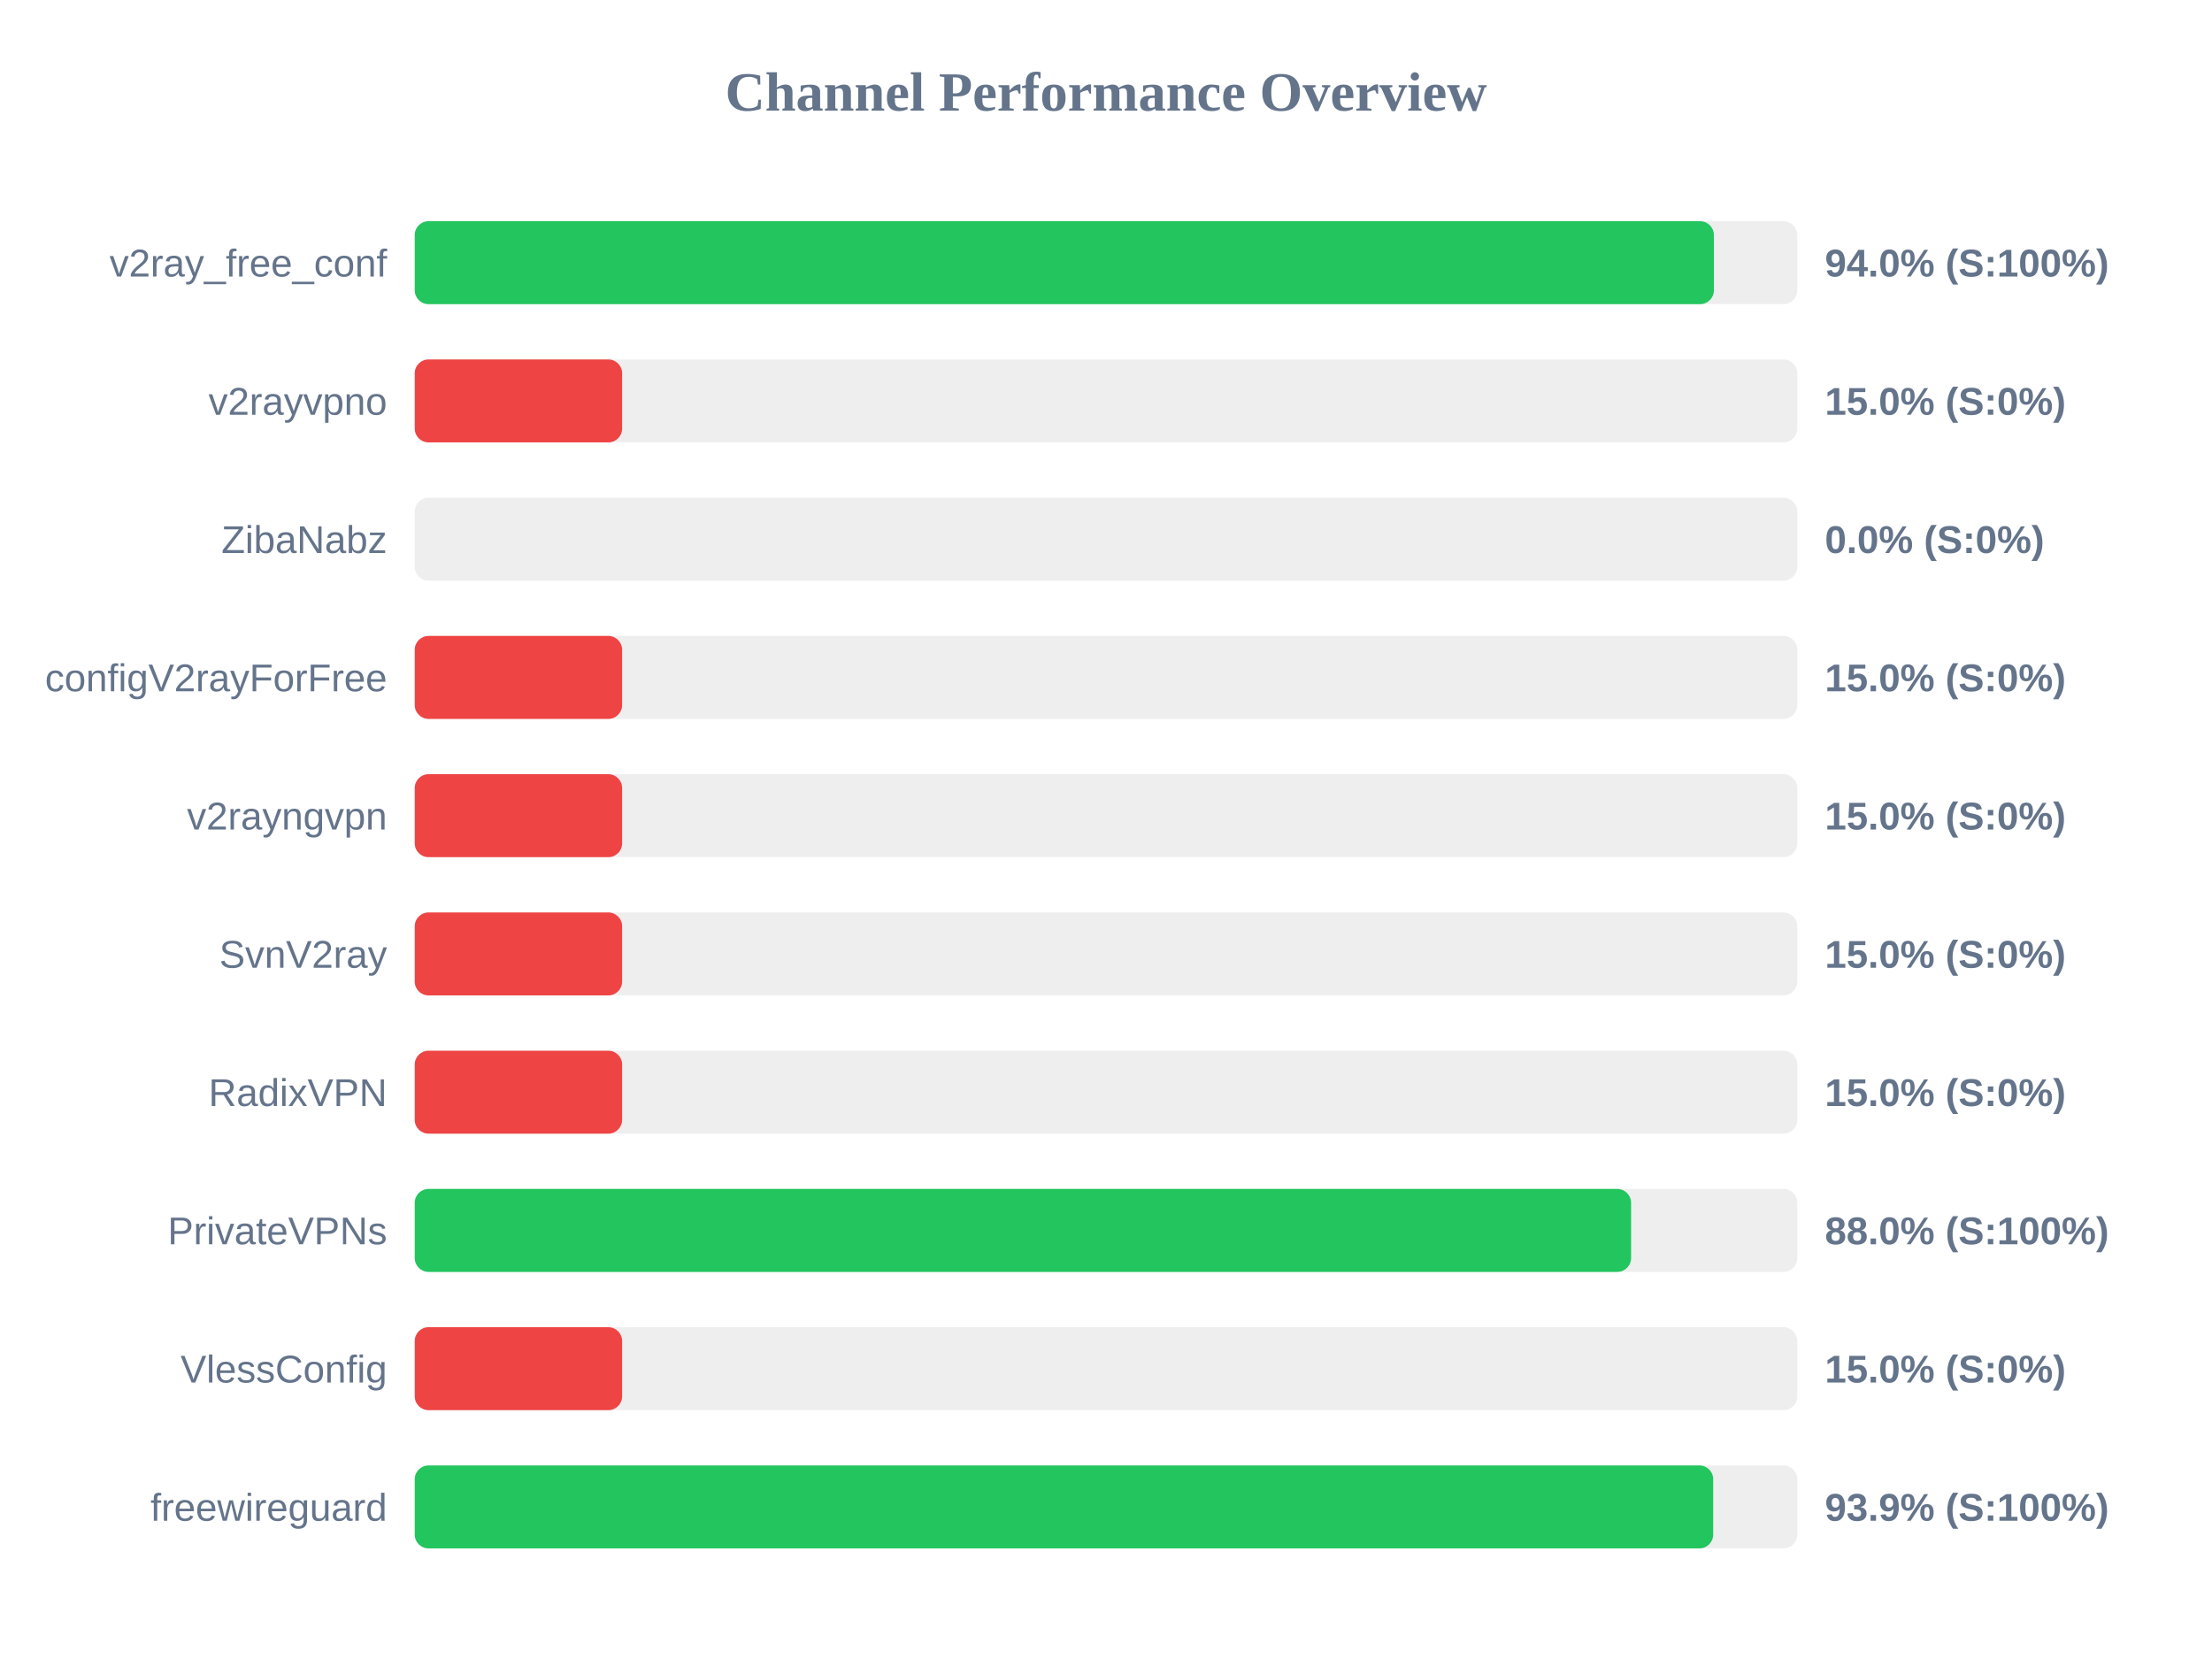
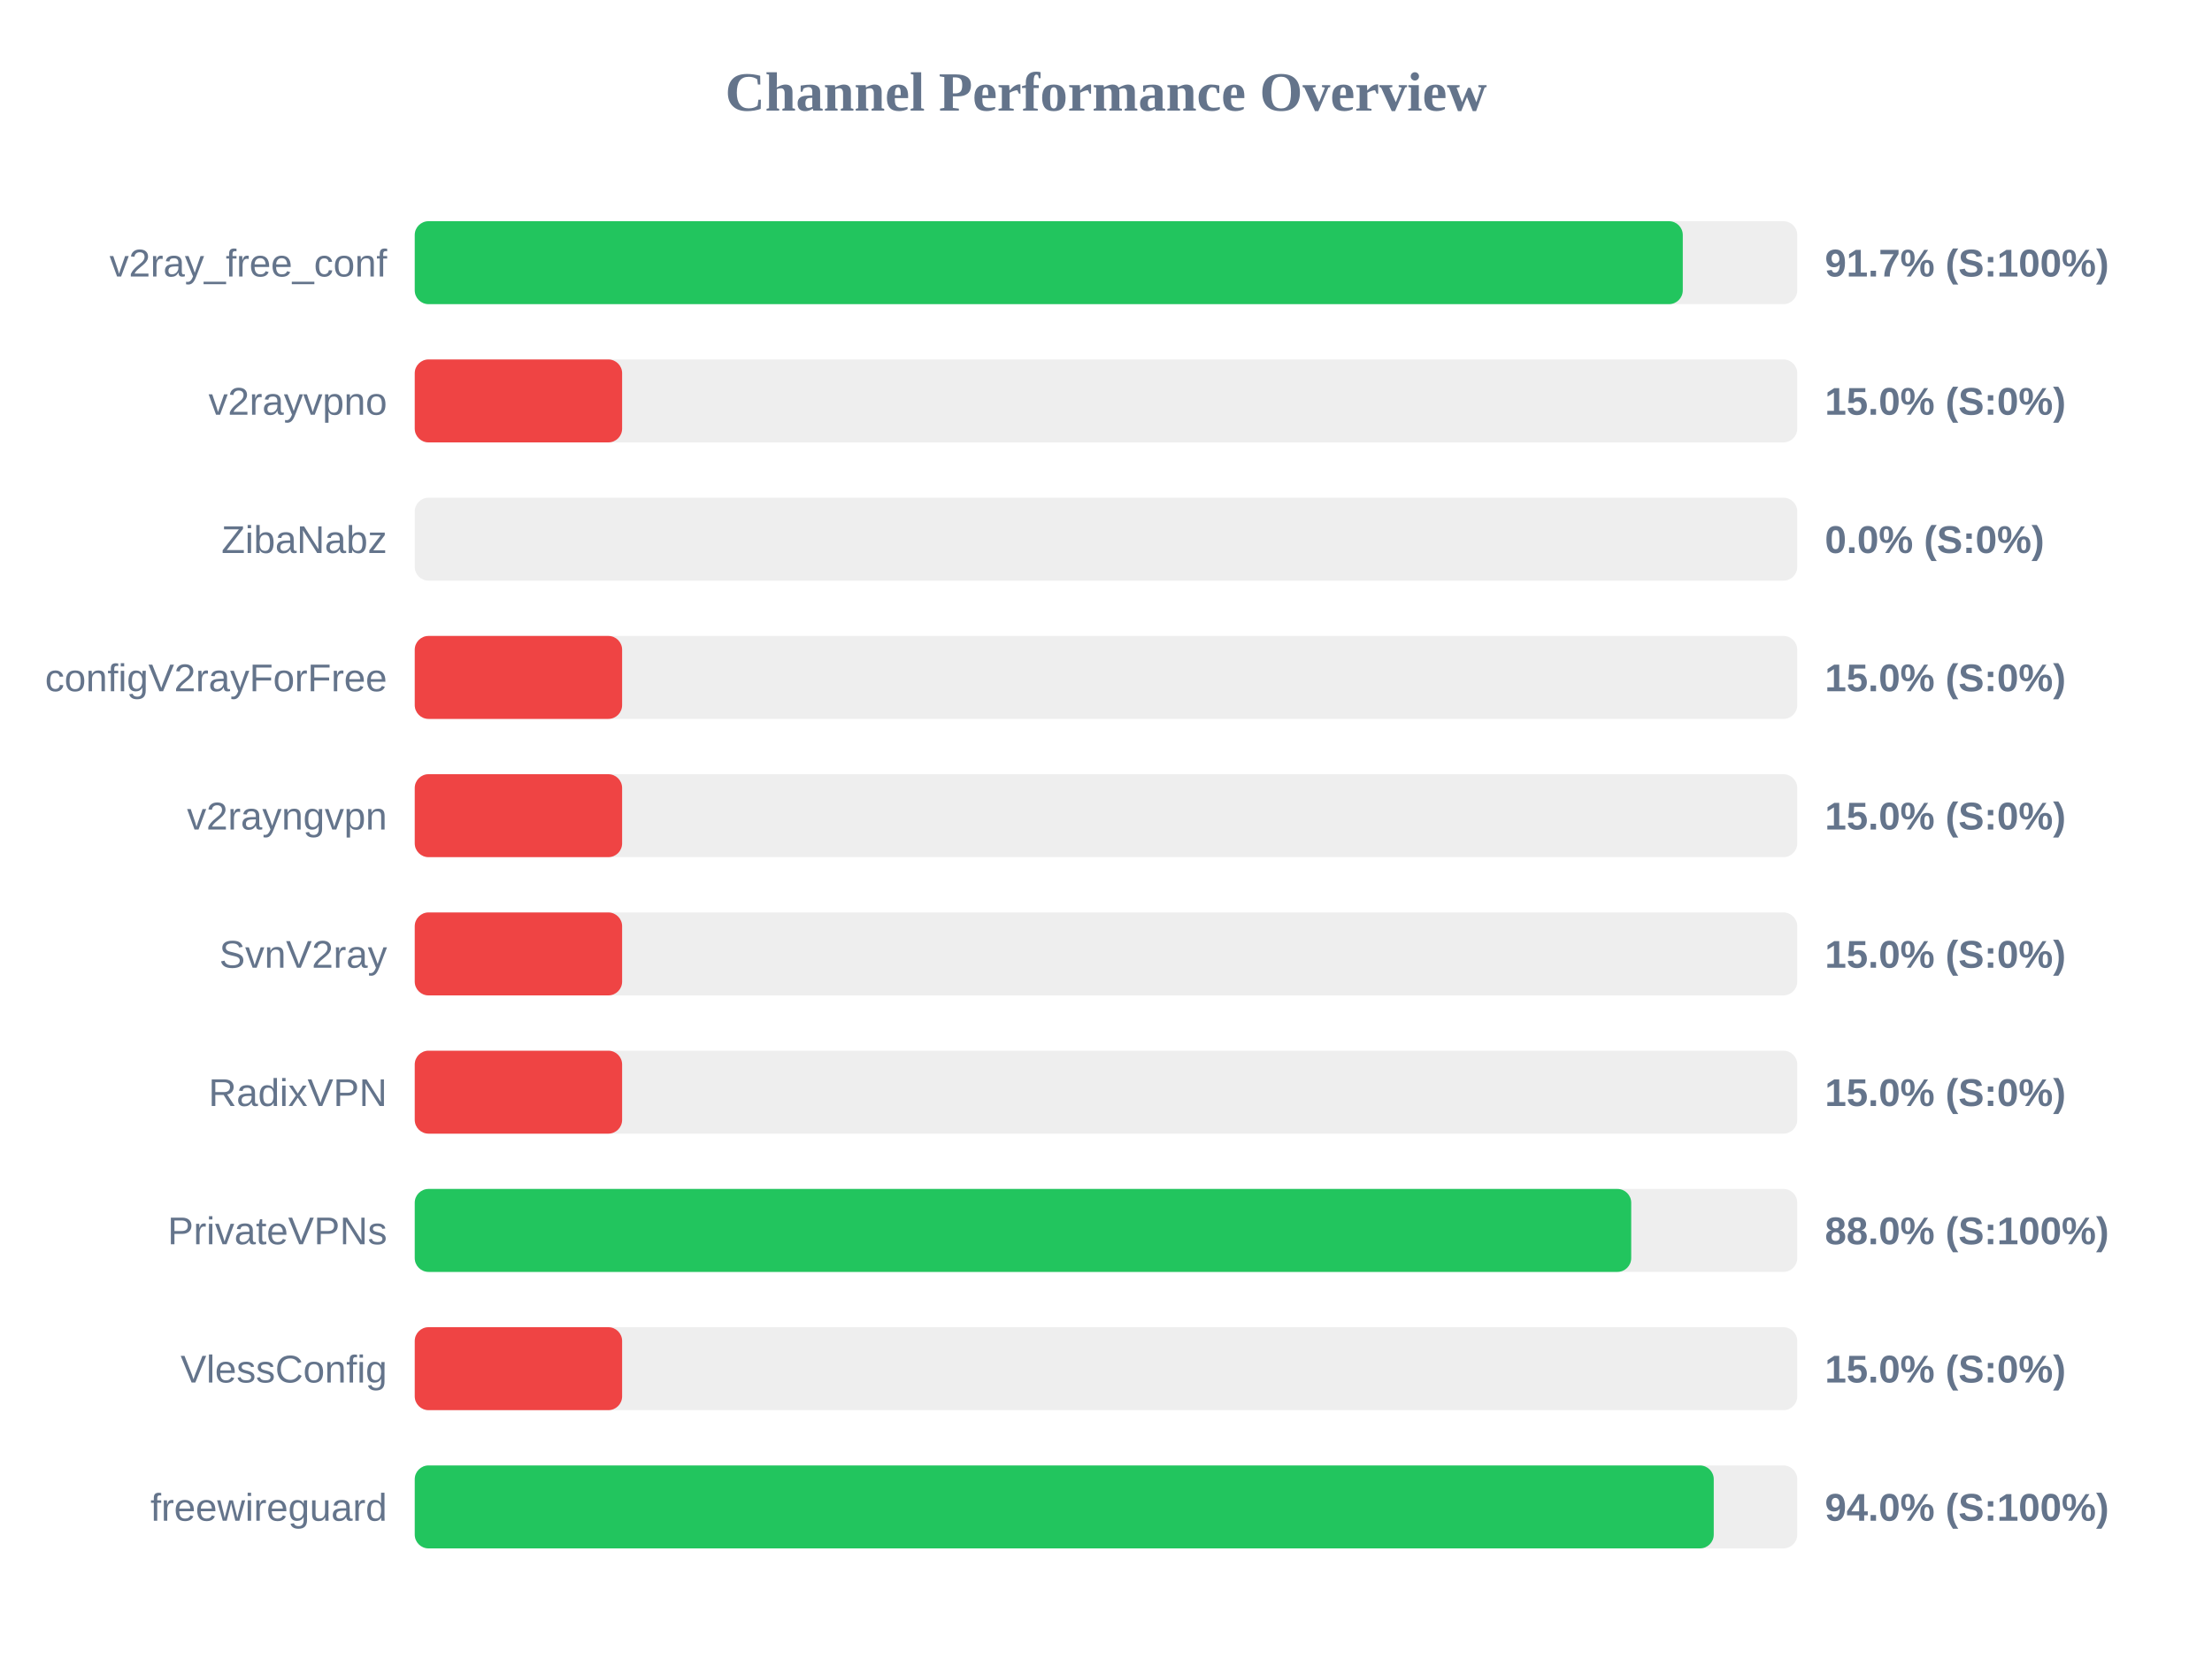
<svg xmlns="http://www.w3.org/2000/svg" width="800" height="600" version="1.1">
  <style>
        .row { font: 14px Arial; fill: #64748b; }
        .score { font: bold 14px Arial; fill: #64748b; }
    </style>
  <text x="400" y="40" text-anchor="middle" font-size="20px" font-weight="bold" fill="#64748b">Channel Performance Overview</text>
  <rect x="150" y="80" width="500" height="30" fill="#eee" rx="5" />
-   <rect x="150" y="80" width="469.85" height="30" fill="#22c55e" rx="5" />
+   <rect x="150" y="80" width="458.6" height="30" fill="#22c55e" rx="5" />
  <text x="140" y="100" text-anchor="end" class="row">v2ray_free_conf</text>
-   <text x="660" y="100" text-anchor="start" class="score">94.0% (S:100%)</text>
+   <text x="660" y="100" text-anchor="start" class="score">91.7% (S:100%)</text>
  <rect x="150" y="130" width="500" height="30" fill="#eee" rx="5" />
  <rect x="150" y="130" width="75.0" height="30" fill="#ef4444" rx="5" />
  <text x="140" y="150" text-anchor="end" class="row">v2rayvpno</text>
  <text x="660" y="150" text-anchor="start" class="score">15.0% (S:0%)</text>
  <rect x="150" y="180" width="500" height="30" fill="#eee" rx="5" />
  <rect x="150" y="180" width="0.0" height="30" fill="#ef4444" rx="5" />
  <text x="140" y="200" text-anchor="end" class="row">ZibaNabz</text>
  <text x="660" y="200" text-anchor="start" class="score">0.0% (S:0%)</text>
  <rect x="150" y="230" width="500" height="30" fill="#eee" rx="5" />
  <rect x="150" y="230" width="75.0" height="30" fill="#ef4444" rx="5" />
  <text x="140" y="250" text-anchor="end" class="row">configV2rayForFree</text>
  <text x="660" y="250" text-anchor="start" class="score">15.0% (S:0%)</text>
  <rect x="150" y="280" width="500" height="30" fill="#eee" rx="5" />
  <rect x="150" y="280" width="75.0" height="30" fill="#ef4444" rx="5" />
  <text x="140" y="300" text-anchor="end" class="row">v2rayngvpn</text>
  <text x="660" y="300" text-anchor="start" class="score">15.0% (S:0%)</text>
  <rect x="150" y="330" width="500" height="30" fill="#eee" rx="5" />
  <rect x="150" y="330" width="75.0" height="30" fill="#ef4444" rx="5" />
  <text x="140" y="350" text-anchor="end" class="row">SvnV2ray</text>
  <text x="660" y="350" text-anchor="start" class="score">15.0% (S:0%)</text>
  <rect x="150" y="380" width="500" height="30" fill="#eee" rx="5" />
  <rect x="150" y="380" width="75.0" height="30" fill="#ef4444" rx="5" />
  <text x="140" y="400" text-anchor="end" class="row">RadixVPN</text>
  <text x="660" y="400" text-anchor="start" class="score">15.0% (S:0%)</text>
  <rect x="150" y="430" width="500" height="30" fill="#eee" rx="5" />
-   <rect x="150" y="430" width="439.9" height="30" fill="#22c55e" rx="5" />
+   <rect x="150" y="430" width="439.95" height="30" fill="#22c55e" rx="5" />
  <text x="140" y="450" text-anchor="end" class="row">PrivateVPNs</text>
  <text x="660" y="450" text-anchor="start" class="score">88.0% (S:100%)</text>
  <rect x="150" y="480" width="500" height="30" fill="#eee" rx="5" />
  <rect x="150" y="480" width="75.0" height="30" fill="#ef4444" rx="5" />
  <text x="140" y="500" text-anchor="end" class="row">VlessConfig</text>
  <text x="660" y="500" text-anchor="start" class="score">15.0% (S:0%)</text>
  <rect x="150" y="530" width="500" height="30" fill="#eee" rx="5" />
-   <rect x="150" y="530" width="469.6" height="30" fill="#22c55e" rx="5" />
+   <rect x="150" y="530" width="469.8" height="30" fill="#22c55e" rx="5" />
  <text x="140" y="550" text-anchor="end" class="row">freewireguard</text>
-   <text x="660" y="550" text-anchor="start" class="score">93.9% (S:100%)</text>
+   <text x="660" y="550" text-anchor="start" class="score">94.0% (S:100%)</text>
</svg>
